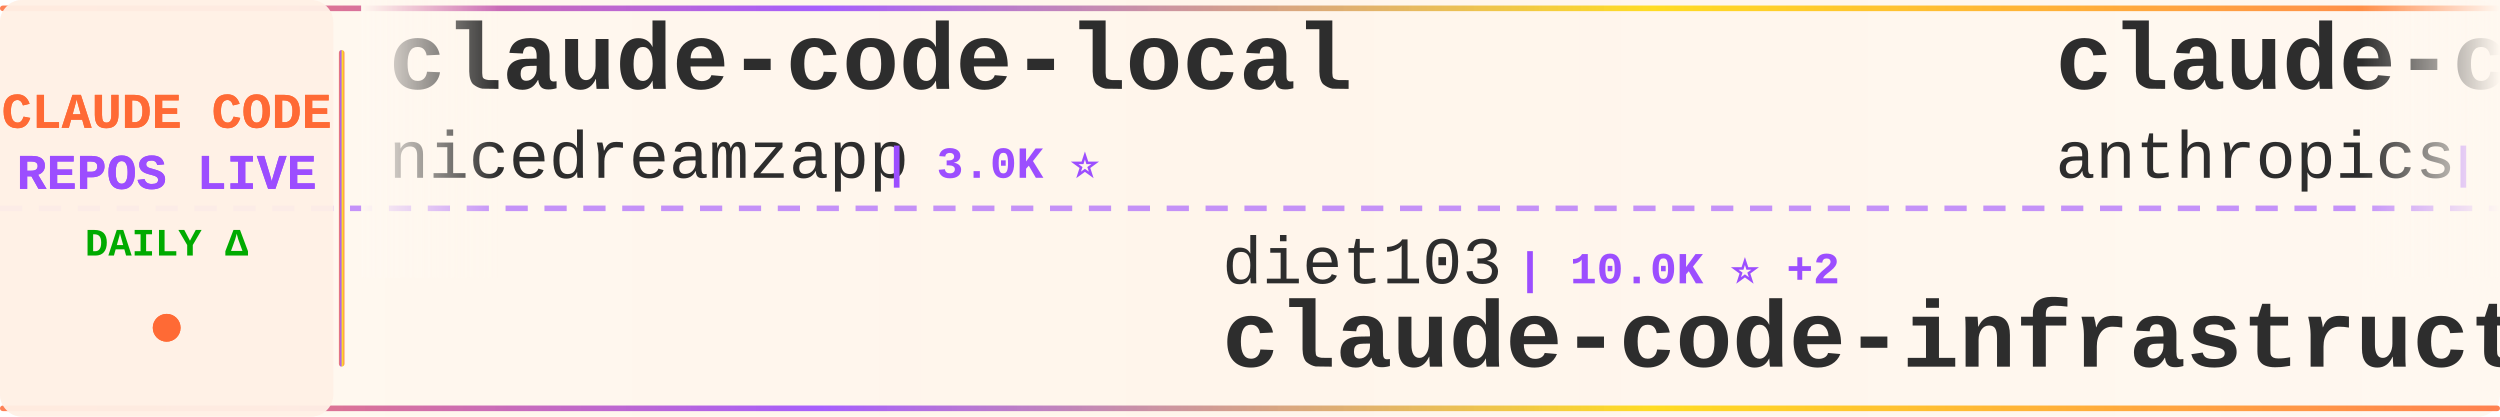
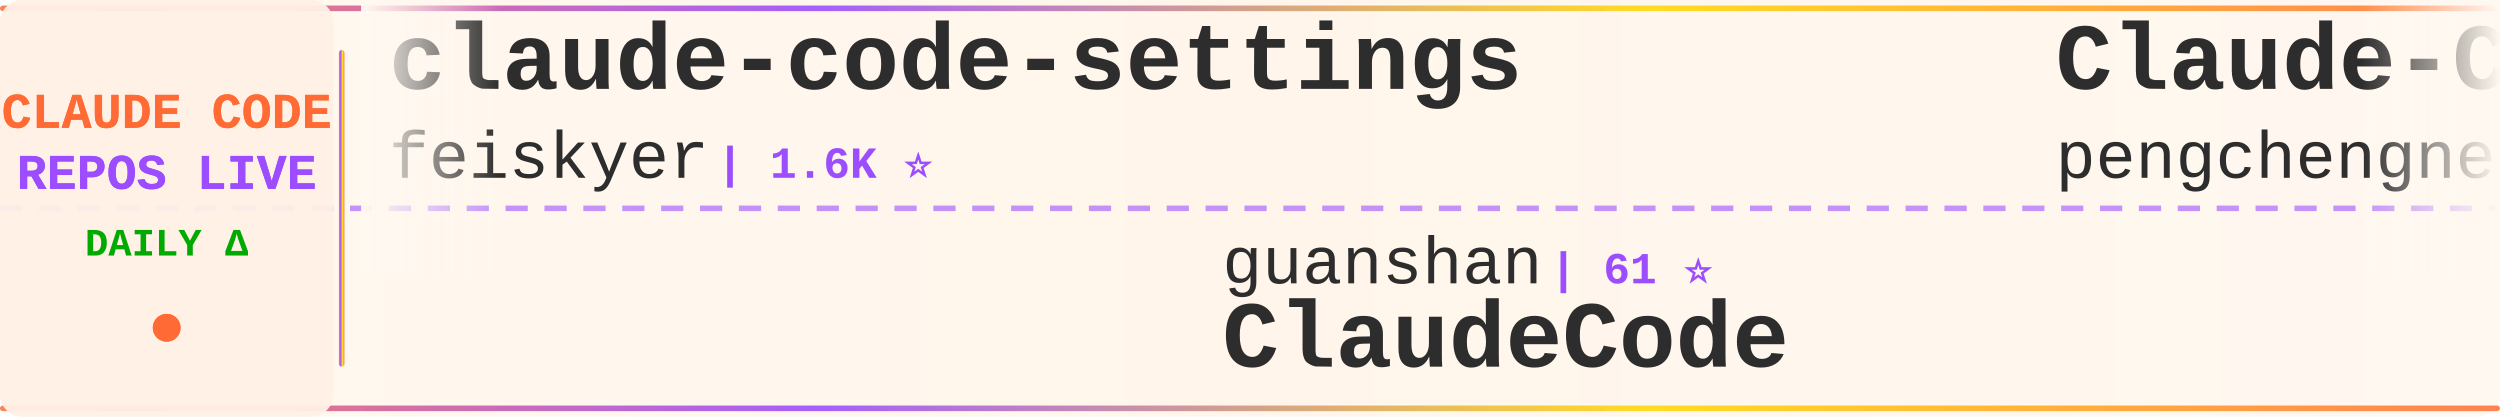
<svg xmlns="http://www.w3.org/2000/svg" width="900" height="150">
  <defs>
    <linearGradient id="tickerBg" x1="0%" y1="0%" x2="100%" y2="0%">
      <stop offset="0%" style="stop-color:#fff8f0;stop-opacity:0.98" />
      <stop offset="50%" style="stop-color:#fff5eb;stop-opacity:1" />
      <stop offset="100%" style="stop-color:#fff8f0;stop-opacity:0.98" />
    </linearGradient>
    <linearGradient id="borderGrad" x1="0%" y1="0%" x2="100%" y2="0%">
      <stop offset="0%" style="stop-color:#FF6B35;stop-opacity:0.85">
        <animate attributeName="stop-opacity" values="0.85;1;0.85" dur="2s" repeatCount="indefinite" />
      </stop>
      <stop offset="33%" style="stop-color:#9C4EFF;stop-opacity:0.9">
        <animate attributeName="stop-opacity" values="0.9;1;0.9" dur="2.2s" repeatCount="indefinite" />
      </stop>
      <stop offset="66%" style="stop-color:#FFD700;stop-opacity:0.85">
        <animate attributeName="stop-opacity" values="0.85;1;0.85" dur="1.8s" repeatCount="indefinite" />
      </stop>
      <stop offset="100%" style="stop-color:#FF6B35;stop-opacity:0.85">
        <animate attributeName="stop-opacity" values="0.85;1;0.85" dur="2s" repeatCount="indefinite" />
      </stop>
    </linearGradient>
    <filter id="textGlow">
      <feGaussianBlur stdDeviation="0.15" result="coloredBlur" />
      <feMerge>
        <feMergeNode in="coloredBlur" />
        <feMergeNode in="SourceGraphic" />
      </feMerge>
    </filter>
    <filter id="metricGlow">
      <feGaussianBlur stdDeviation="0.2" result="coloredBlur" />
      <feMerge>
        <feMergeNode in="coloredBlur" />
        <feMergeNode in="SourceGraphic" />
      </feMerge>
    </filter>
    <linearGradient id="leftFade" x1="0%" y1="0%" x2="100%" y2="0%">
      <stop offset="0%" style="stop-color:#fff8f0;stop-opacity:1" />
      <stop offset="100%" style="stop-color:#fff8f0;stop-opacity:0" />
    </linearGradient>
    <linearGradient id="rightFade" x1="0%" y1="0%" x2="100%" y2="0%">
      <stop offset="0%" style="stop-color:#fff8f0;stop-opacity:0" />
      <stop offset="100%" style="stop-color:#fff8f0;stop-opacity:1" />
    </linearGradient>
  </defs>
  <rect width="900" height="150" fill="url(#tickerBg)" rx="8" />
  <rect x="0" y="2" width="900" height="2" fill="url(#borderGrad)" rx="1" />
  <rect x="0" y="146" width="900" height="2" fill="url(#borderGrad)" rx="1" />
  <line x1="0" y1="75" x2="900" y2="75" stroke="#9C4EFF" stroke-width="2" stroke-dasharray="8 6" opacity="0.6" />
  <rect x="0" y="0" width="120" height="150" fill="#fff0e6" opacity="0.95" rx="8" />
  <text x="60" y="46" font-family="'Courier New', monospace" font-size="18" font-weight="bold" fill="#FF6B35" text-anchor="middle" filter="url(#textGlow)">
    CLAUDE CODE
  </text>
  <text x="60" y="68" font-family="'Courier New', monospace" font-size="18" font-weight="bold" fill="#9C4EFF" text-anchor="middle" filter="url(#textGlow)">
    REPOS LIVE
  </text>
  <text x="60" y="92" font-family="'Courier New', monospace" font-size="14" font-weight="bold" fill="#00aa00" text-anchor="middle">
    DAILY Δ
  </text>
  <circle cx="60" cy="118" r="5" fill="#FF6B35" filter="url(#metricGlow)">
    <animate attributeName="r" values="4;6;4" dur="1.5s" repeatCount="indefinite" />
    <animate attributeName="opacity" values="0.6;1;0.6" dur="1.5s" repeatCount="indefinite" />
  </circle>
  <rect x="122" y="18" width="2" height="114" fill="url(#borderGrad)" rx="1" />
  <clipPath id="tickerClip">
    <rect x="130" y="0" width="770" height="150" />
  </clipPath>
  <g clip-path="url(#tickerClip)">
    <g id="tickerItems">
      <animateTransform attributeName="transform" attributeType="XML" type="translate" from="0 0" to="-3000 0" dur="54s" repeatCount="indefinite" />
      <g transform="translate(0, 0)">
-         <text x="140" y="32" font-family="'Courier New', monospace" font-size="34" font-weight="bold" fill="#2d2d2d">claude-code-local</text>
-         <text x="140" y="64" font-family="'Courier New', monospace" font-size="24" font-weight="normal" fill="#2d2d2d" opacity="1.0">nicedreamzapp</text>
-         <text x="318" y="64" font-family="'Courier New', monospace" font-size="16" font-weight="bold" fill="#9C4EFF"> | 3.0K ⭐</text>
+         <text x="140" y="32" font-family="'Courier New', monospace" font-size="34" font-weight="bold" fill="#2d2d2d">claude-code-settings</text>
+         <text x="140" y="64" font-family="'Courier New', monospace" font-size="24" font-weight="normal" fill="#2d2d2d" opacity="1.0">feiskyer</text>
+         <text x="258" y="64" font-family="'Courier New', monospace" font-size="16" font-weight="bold" fill="#9C4EFF"> | 1.6K ⭐</text>
      </g>
      <g transform="translate(300, 0)">
-         <text x="140" y="102" font-family="'Courier New', monospace" font-size="24" font-weight="normal" fill="#2d2d2d" opacity="1.0">diet103</text>
-         <text x="246" y="102" font-family="'Courier New', monospace" font-size="16" font-weight="bold" fill="#9C4EFF"> | 10.0K ⭐ +2</text>
-         <text x="140" y="132" font-family="'Courier New', monospace" font-size="34" font-weight="bold" fill="#2d2d2d">claude-code-infrastructu...</text>
+         <text x="140" y="102" font-family="'Courier New', monospace" font-size="24" font-weight="normal" fill="#2d2d2d" opacity="1.0">guanshan</text>
+         <text x="258" y="102" font-family="'Courier New', monospace" font-size="16" font-weight="bold" fill="#9C4EFF"> | 61 ⭐</text>
+         <text x="140" y="132" font-family="'Courier New', monospace" font-size="34" font-weight="bold" fill="#2d2d2d">ClaudeCode</text>
      </g>
      <g transform="translate(600, 0)">
-         <text x="140" y="32" font-family="'Courier New', monospace" font-size="34" font-weight="bold" fill="#2d2d2d">claude-code-security-rev...</text>
-         <text x="140" y="64" font-family="'Courier New', monospace" font-size="24" font-weight="normal" fill="#2d2d2d" opacity="1.0">anthropics</text>
-         <text x="282" y="64" font-family="'Courier New', monospace" font-size="16" font-weight="bold" fill="#9C4EFF"> | 5.7K ⭐ +4</text>
+         <text x="140" y="32" font-family="'Courier New', monospace" font-size="34" font-weight="bold" fill="#2d2d2d">Claude-Code</text>
+         <text x="140" y="64" font-family="'Courier New', monospace" font-size="24" font-weight="normal" fill="#2d2d2d" opacity="1.0">pengchengneo</text>
+         <text x="306" y="64" font-family="'Courier New', monospace" font-size="16" font-weight="bold" fill="#9C4EFF"> | 1.7K ⭐ +3</text>
      </g>
      <g transform="translate(900, 0)">
-         <text x="140" y="102" font-family="'Courier New', monospace" font-size="24" font-weight="normal" fill="#2d2d2d" opacity="1.0">xu-xiang</text>
-         <text x="258" y="102" font-family="'Courier New', monospace" font-size="16" font-weight="bold" fill="#9C4EFF"> | 1.8K ⭐ +1</text>
-         <text x="140" y="132" font-family="'Courier New', monospace" font-size="34" font-weight="bold" fill="#2d2d2d">everything-claude-code-z...</text>
+         <text x="140" y="102" font-family="'Courier New', monospace" font-size="24" font-weight="normal" fill="#2d2d2d" opacity="1.0">1rgs</text>
+         <text x="210" y="102" font-family="'Courier New', monospace" font-size="16" font-weight="bold" fill="#9C4EFF"> | 3.7K ⭐</text>
+         <text x="140" y="132" font-family="'Courier New', monospace" font-size="34" font-weight="bold" fill="#2d2d2d">claude-code-proxy</text>
      </g>
      <g transform="translate(1200, 0)">
-         <text x="140" y="32" font-family="'Courier New', monospace" font-size="34" font-weight="bold" fill="#2d2d2d">claude-code-spec-workflo...</text>
-         <text x="140" y="64" font-family="'Courier New', monospace" font-size="24" font-weight="normal" fill="#2d2d2d" opacity="1.0">Pimzino</text>
-         <text x="246" y="64" font-family="'Courier New', monospace" font-size="16" font-weight="bold" fill="#9C4EFF"> | 3.8K ⭐ +1</text>
+         <text x="140" y="32" font-family="'Courier New', monospace" font-size="34" font-weight="bold" fill="#2d2d2d">pi-vs-claude-code</text>
+         <text x="140" y="64" font-family="'Courier New', monospace" font-size="24" font-weight="normal" fill="#2d2d2d" opacity="1.0">disler</text>
+         <text x="234" y="64" font-family="'Courier New', monospace" font-size="16" font-weight="bold" fill="#9C4EFF"> | 1.6K ⭐</text>
      </g>
      <g transform="translate(1500, 0)">
-         <text x="140" y="102" font-family="'Courier New', monospace" font-size="24" font-weight="normal" fill="#2d2d2d" opacity="1.0">ChrisWiles</text>
-         <text x="282" y="102" font-family="'Courier New', monospace" font-size="16" font-weight="bold" fill="#9C4EFF"> | 6.0K ⭐ +1</text>
-         <text x="140" y="132" font-family="'Courier New', monospace" font-size="34" font-weight="bold" fill="#2d2d2d">claude-code-showcase</text>
+         <text x="140" y="102" font-family="'Courier New', monospace" font-size="24" font-weight="normal" fill="#2d2d2d" opacity="1.0">VILA-Lab</text>
+         <text x="258" y="102" font-family="'Courier New', monospace" font-size="16" font-weight="bold" fill="#9C4EFF"> | 2.0K ⭐ +1</text>
+         <text x="140" y="132" font-family="'Courier New', monospace" font-size="34" font-weight="bold" fill="#2d2d2d">Dive-into-Claude-Code</text>
      </g>
      <g transform="translate(1800, 0)">
-         <text x="140" y="32" font-family="'Courier New', monospace" font-size="34" font-weight="bold" fill="#2d2d2d">claude-code-guide</text>
-         <text x="140" y="64" font-family="'Courier New', monospace" font-size="24" font-weight="normal" fill="#2d2d2d" opacity="1.0">zebbern</text>
-         <text x="246" y="64" font-family="'Courier New', monospace" font-size="16" font-weight="bold" fill="#9C4EFF"> | 4.4K ⭐ +1</text>
+         <text x="140" y="32" font-family="'Courier New', monospace" font-size="34" font-weight="bold" fill="#2d2d2d">claude-code-ultimate-gui...</text>
+         <text x="140" y="64" font-family="'Courier New', monospace" font-size="24" font-weight="normal" fill="#2d2d2d" opacity="1.0">FlorianBruniaux</text>
+         <text x="342" y="64" font-family="'Courier New', monospace" font-size="16" font-weight="bold" fill="#9C4EFF"> | 5.6K ⭐ +2</text>
      </g>
      <g transform="translate(2100, 0)">
-         <text x="140" y="102" font-family="'Courier New', monospace" font-size="24" font-weight="normal" fill="#2d2d2d" opacity="1.0">daymade</text>
-         <text x="246" y="102" font-family="'Courier New', monospace" font-size="16" font-weight="bold" fill="#9C4EFF"> | 1.3K ⭐ +1.3K</text>
-         <text x="140" y="132" font-family="'Courier New', monospace" font-size="34" font-weight="bold" fill="#2d2d2d">claude-code-skills</text>
+         <text x="140" y="102" font-family="'Courier New', monospace" font-size="24" font-weight="normal" fill="#2d2d2d" opacity="1.0">JrCx7scC</text>
+         <text x="258" y="102" font-family="'Courier New', monospace" font-size="16" font-weight="bold" fill="#9C4EFF"> | 371 ⭐</text>
+         <text x="140" y="132" font-family="'Courier New', monospace" font-size="34" font-weight="bold" fill="#2d2d2d">claude-code-source</text>
      </g>
      <g transform="translate(2400, 0)">
-         <text x="140" y="32" font-family="'Courier New', monospace" font-size="34" font-weight="bold" fill="#2d2d2d">Claude-Code-Game-Studios</text>
-         <text x="140" y="64" font-family="'Courier New', monospace" font-size="24" font-weight="normal" fill="#2d2d2d" opacity="1.0">Donchitos</text>
-         <text x="270" y="64" font-family="'Courier New', monospace" font-size="16" font-weight="bold" fill="#9C4EFF"> | 23.5K ⭐ +2</text>
+         <text x="140" y="32" font-family="'Courier New', monospace" font-size="34" font-weight="bold" fill="#2d2d2d">claude-code-from-scratch</text>
+         <text x="140" y="64" font-family="'Courier New', monospace" font-size="24" font-weight="normal" fill="#2d2d2d" opacity="1.0">Windy3f3f3f3f</text>
+         <text x="318" y="64" font-family="'Courier New', monospace" font-size="16" font-weight="bold" fill="#9C4EFF"> | 2.5K ⭐</text>
      </g>
      <g transform="translate(2700, 0)">
-         <text x="140" y="102" font-family="'Courier New', monospace" font-size="24" font-weight="normal" fill="#2d2d2d" opacity="1.0">OneRedOak</text>
-         <text x="270" y="102" font-family="'Courier New', monospace" font-size="16" font-weight="bold" fill="#9C4EFF"> | 3.9K ⭐</text>
-         <text x="140" y="132" font-family="'Courier New', monospace" font-size="34" font-weight="bold" fill="#2d2d2d">claude-code-workflows</text>
+         <text x="140" y="102" font-family="'Courier New', monospace" font-size="24" font-weight="normal" fill="#2d2d2d" opacity="1.0">Chachamaru127</text>
+         <text x="318" y="102" font-family="'Courier New', monospace" font-size="16" font-weight="bold" fill="#9C4EFF"> | 3.0K ⭐</text>
+         <text x="140" y="132" font-family="'Courier New', monospace" font-size="34" font-weight="bold" fill="#2d2d2d">claude-code-harness</text>
      </g>
      <g transform="translate(3000, 0)">
-         <text x="140" y="32" font-family="'Courier New', monospace" font-size="34" font-weight="bold" fill="#2d2d2d">claude-code-local</text>
-         <text x="140" y="64" font-family="'Courier New', monospace" font-size="24" font-weight="normal" fill="#2d2d2d" opacity="1.0">nicedreamzapp</text>
-         <text x="318" y="64" font-family="'Courier New', monospace" font-size="16" font-weight="bold" fill="#9C4EFF"> | 3.0K ⭐</text>
+         <text x="140" y="32" font-family="'Courier New', monospace" font-size="34" font-weight="bold" fill="#2d2d2d">claude-code-settings</text>
+         <text x="140" y="64" font-family="'Courier New', monospace" font-size="24" font-weight="normal" fill="#2d2d2d" opacity="1.0">feiskyer</text>
+         <text x="258" y="64" font-family="'Courier New', monospace" font-size="16" font-weight="bold" fill="#9C4EFF"> | 1.6K ⭐</text>
      </g>
      <g transform="translate(3300, 0)">
-         <text x="140" y="102" font-family="'Courier New', monospace" font-size="24" font-weight="normal" fill="#2d2d2d" opacity="1.0">diet103</text>
-         <text x="246" y="102" font-family="'Courier New', monospace" font-size="16" font-weight="bold" fill="#9C4EFF"> | 10.0K ⭐ +2</text>
-         <text x="140" y="132" font-family="'Courier New', monospace" font-size="34" font-weight="bold" fill="#2d2d2d">claude-code-infrastructu...</text>
+         <text x="140" y="102" font-family="'Courier New', monospace" font-size="24" font-weight="normal" fill="#2d2d2d" opacity="1.0">guanshan</text>
+         <text x="258" y="102" font-family="'Courier New', monospace" font-size="16" font-weight="bold" fill="#9C4EFF"> | 61 ⭐</text>
+         <text x="140" y="132" font-family="'Courier New', monospace" font-size="34" font-weight="bold" fill="#2d2d2d">ClaudeCode</text>
      </g>
      <g transform="translate(3600, 0)">
-         <text x="140" y="32" font-family="'Courier New', monospace" font-size="34" font-weight="bold" fill="#2d2d2d">claude-code-security-rev...</text>
-         <text x="140" y="64" font-family="'Courier New', monospace" font-size="24" font-weight="normal" fill="#2d2d2d" opacity="1.0">anthropics</text>
-         <text x="282" y="64" font-family="'Courier New', monospace" font-size="16" font-weight="bold" fill="#9C4EFF"> | 5.7K ⭐ +4</text>
+         <text x="140" y="32" font-family="'Courier New', monospace" font-size="34" font-weight="bold" fill="#2d2d2d">Claude-Code</text>
+         <text x="140" y="64" font-family="'Courier New', monospace" font-size="24" font-weight="normal" fill="#2d2d2d" opacity="1.0">pengchengneo</text>
+         <text x="306" y="64" font-family="'Courier New', monospace" font-size="16" font-weight="bold" fill="#9C4EFF"> | 1.7K ⭐ +3</text>
      </g>
      <g transform="translate(3900, 0)">
-         <text x="140" y="102" font-family="'Courier New', monospace" font-size="24" font-weight="normal" fill="#2d2d2d" opacity="1.0">xu-xiang</text>
-         <text x="258" y="102" font-family="'Courier New', monospace" font-size="16" font-weight="bold" fill="#9C4EFF"> | 1.8K ⭐ +1</text>
-         <text x="140" y="132" font-family="'Courier New', monospace" font-size="34" font-weight="bold" fill="#2d2d2d">everything-claude-code-z...</text>
+         <text x="140" y="102" font-family="'Courier New', monospace" font-size="24" font-weight="normal" fill="#2d2d2d" opacity="1.0">1rgs</text>
+         <text x="210" y="102" font-family="'Courier New', monospace" font-size="16" font-weight="bold" fill="#9C4EFF"> | 3.7K ⭐</text>
+         <text x="140" y="132" font-family="'Courier New', monospace" font-size="34" font-weight="bold" fill="#2d2d2d">claude-code-proxy</text>
      </g>
    </g>
  </g>
  <rect x="130" y="0" width="50" height="100" fill="url(#leftFade)" />
  <rect x="850" y="0" width="50" height="100" fill="url(#rightFade)" />
</svg>
